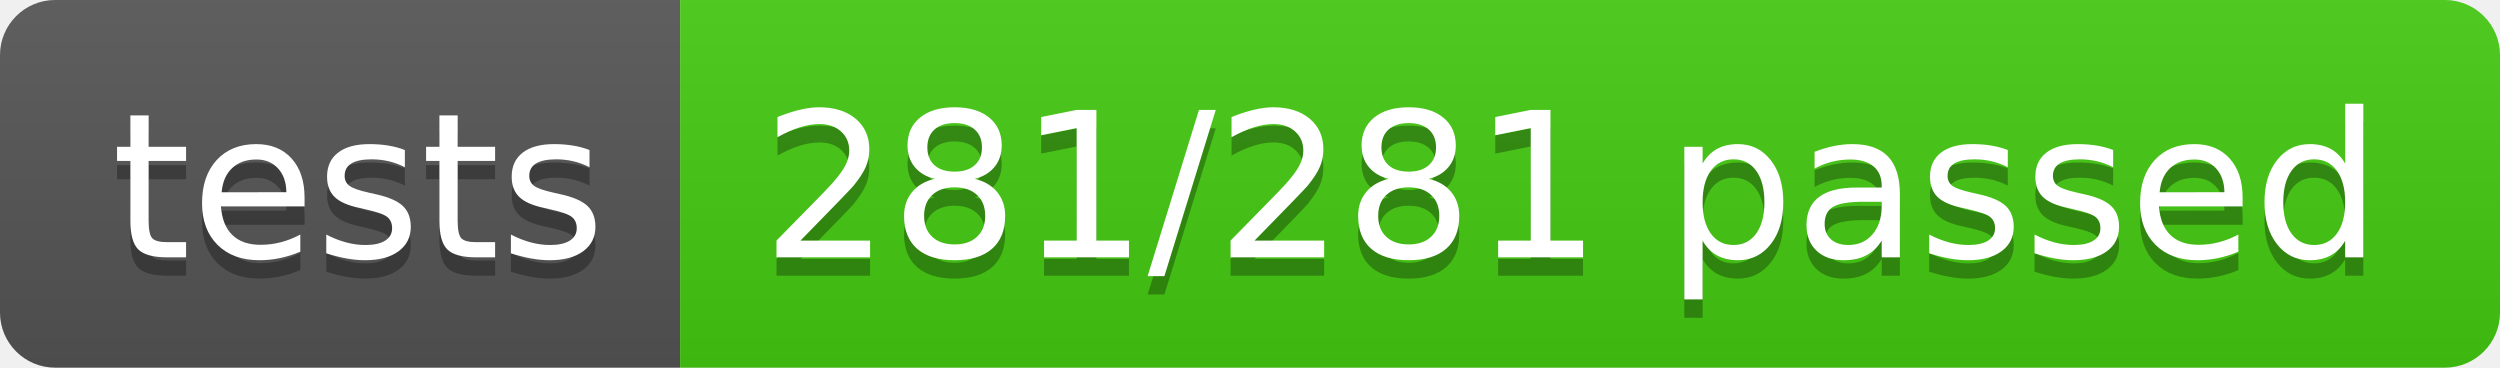
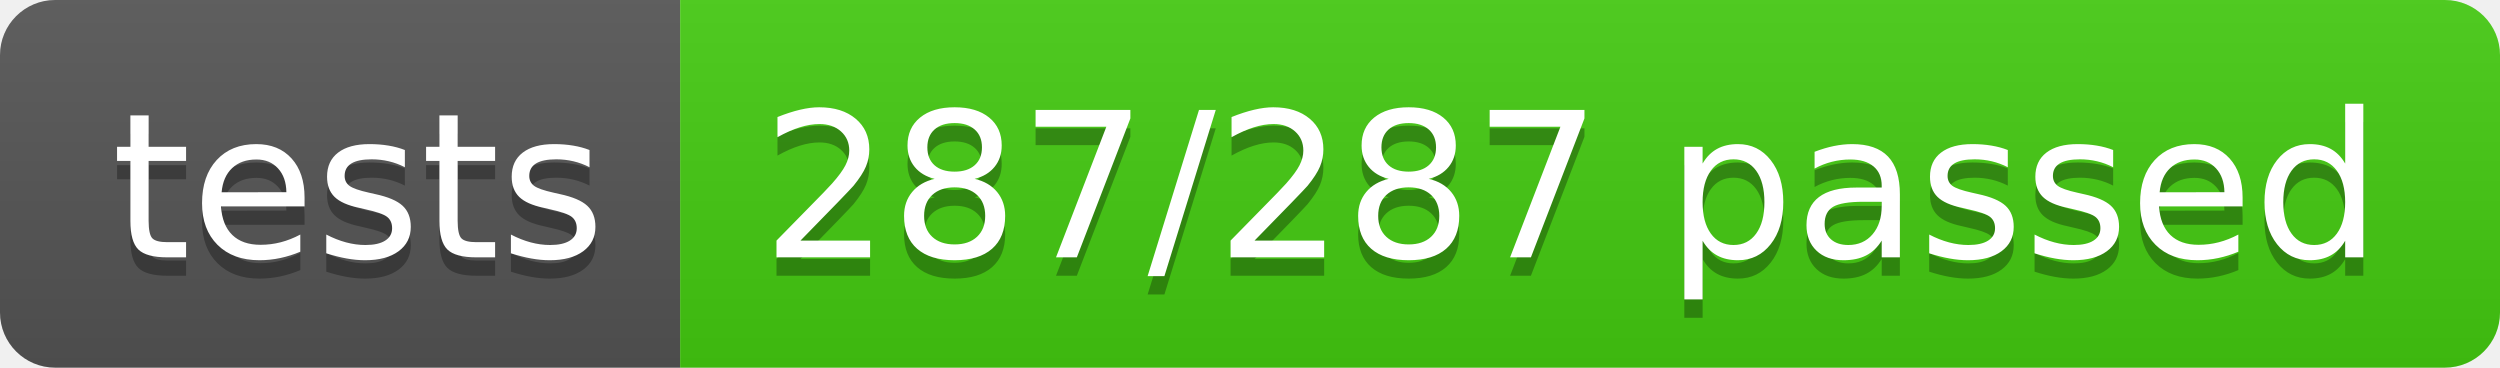
- <svg xmlns="http://www.w3.org/2000/svg" width="136" height="20" role="img" aria-label="tests: 281/281 passed">
+ <svg xmlns="http://www.w3.org/2000/svg" width="136" height="20" role="img" aria-label="tests: 287/287 passed">
  <linearGradient id="s" x2="0" y2="100%">
    <stop offset="0" stop-color="#bbb" stop-opacity=".1" />
    <stop offset="1" stop-opacity=".1" />
  </linearGradient>
  <clipPath id="r">
    <rect width="136" height="20" rx="3" fill="#fff" />
  </clipPath>
  <g clip-path="url(#r)">
    <rect width="37" height="20" fill="#555" />
    <rect x="37" width="99" height="20" fill="#4c1" />
    <rect width="136" height="20" fill="url(#s)" />
  </g>
  <g fill="#fff" text-anchor="middle" font-family="Verdana,Geneva,DejaVu Sans,sans-serif" text-rendering="geometricPrecision" font-size="110">
    <text aria-hidden="true" x="195" y="150" fill="#010101" fill-opacity=".3" transform="scale(.1)" textLength="270">tests</text>
    <text x="195" y="140" transform="scale(.1)" fill="#fff" textLength="270">tests</text>
-     <text aria-hidden="true" x="855" y="150" fill="#010101" fill-opacity=".3" transform="scale(.1)" textLength="890">281/281 passed</text>
-     <text x="855" y="140" transform="scale(.1)" fill="#fff" textLength="890">281/281 passed</text>
+     <text aria-hidden="true" x="855" y="150" fill="#010101" fill-opacity=".3" transform="scale(.1)" textLength="890">287/287 passed</text>
+     <text x="855" y="140" transform="scale(.1)" fill="#fff" textLength="890">287/287 passed</text>
  </g>
</svg>
